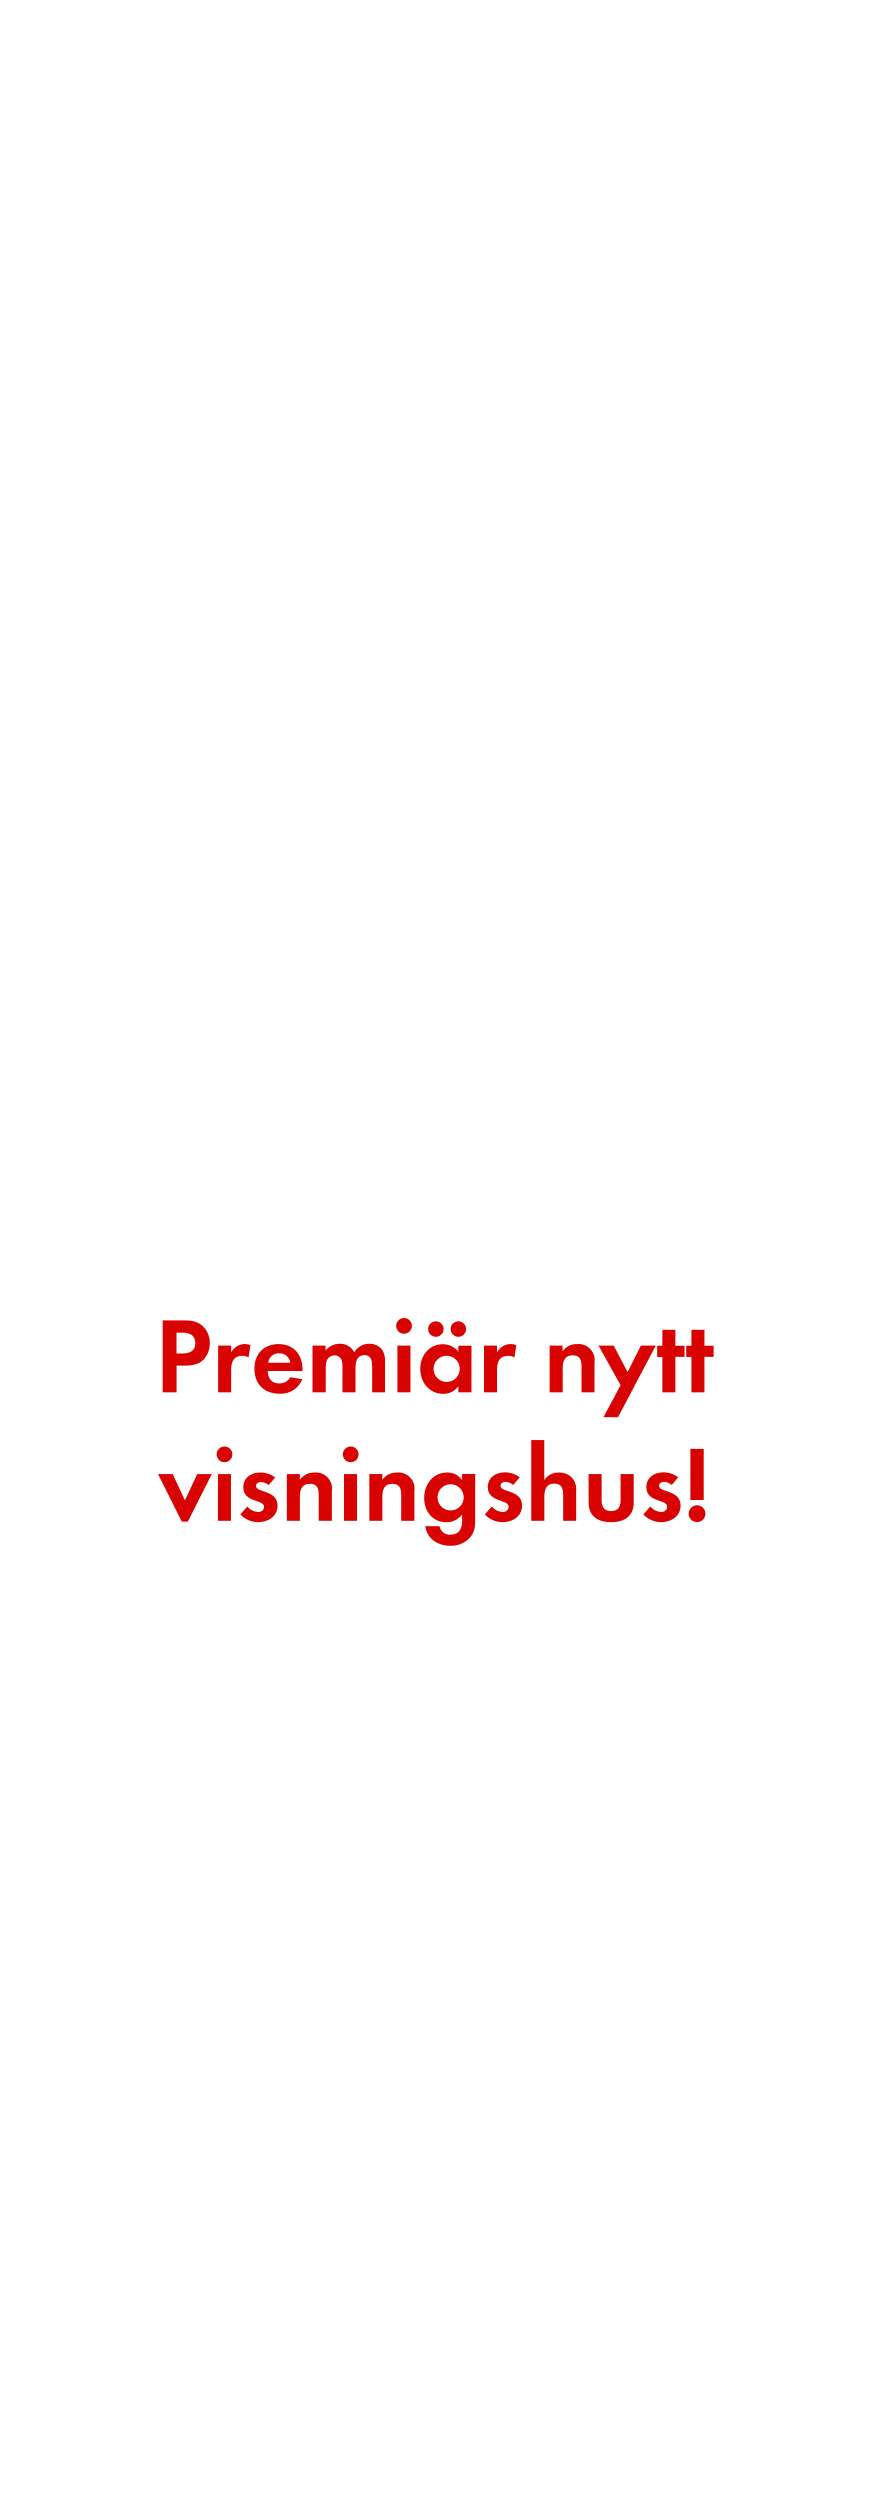
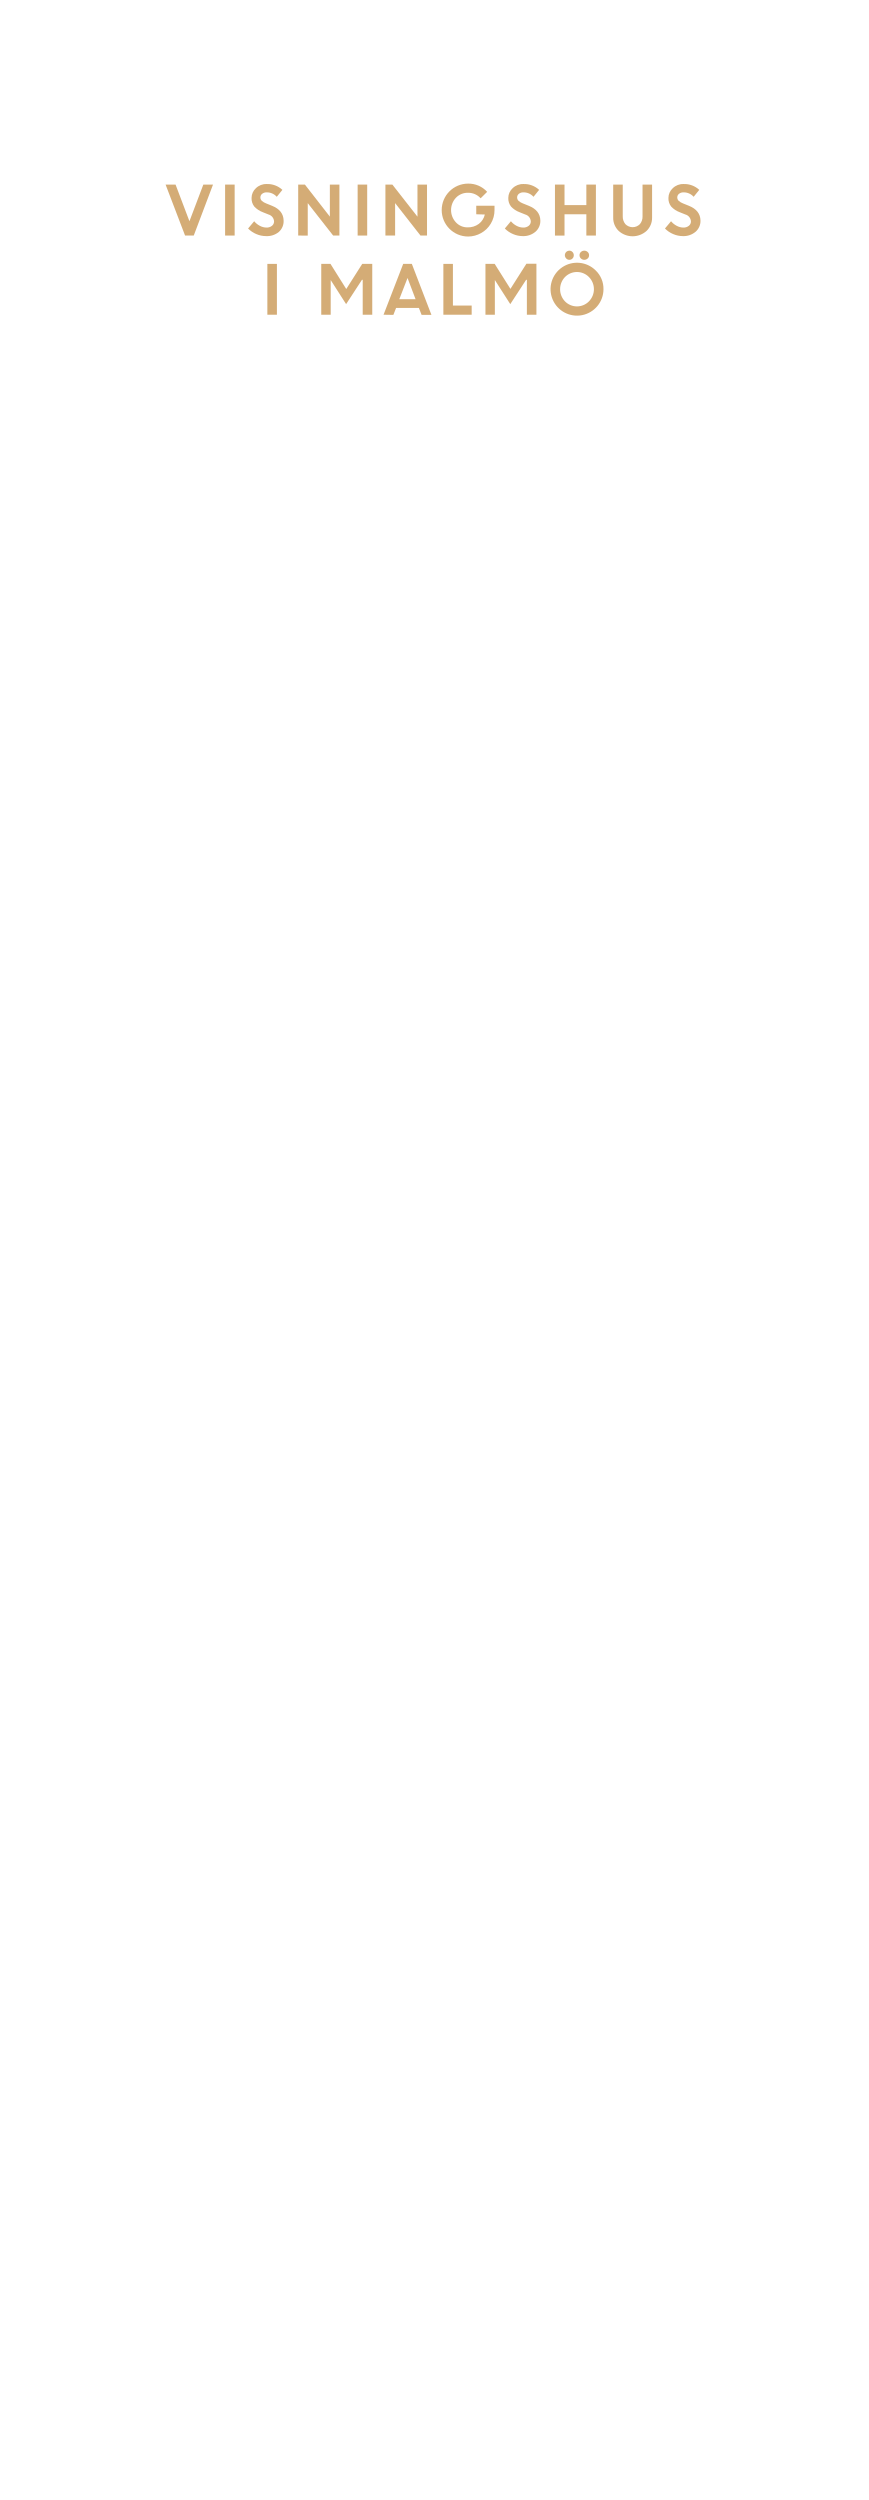
<svg xmlns="http://www.w3.org/2000/svg" id="Layer_1" data-name="Layer 1" viewBox="0 0 250 720">
  <defs>
-     <style>.cls-1{fill:#d80201;}</style>
+     <style>.cls-1{fill:#d4ac76;}</style>
  </defs>
-   <path class="cls-1" d="M58.73,391.46c-2,2.17-5.18,1.83-7.88,1.83V401h-4V380.27h6c2,0,3.84.16,5.46,1.58a6.58,6.58,0,0,1,2.11,5A6.79,6.79,0,0,1,58.73,391.46Zm-3.54-7a4.82,4.82,0,0,0-2.95-.65h-1.4v6H52.5c2,0,3.75-.65,3.75-3A3.06,3.06,0,0,0,55.2,384.43Z" />
-   <path class="cls-1" d="M71.59,390.94a3.32,3.32,0,0,0-1.8-.46c-2.54,0-3.22,1.8-3.22,4V401H62.82V387.53h3.75v2a4.38,4.38,0,0,1,5.55-2.14Z" />
-   <path class="cls-1" d="M77.11,394.84c.06,2.08,1.05,3.6,3.29,3.6a3.52,3.52,0,0,0,3.19-1.8l3.47.56a6.58,6.58,0,0,1-6.6,4.19c-4.34,0-7.19-2.79-7.19-7.16s2.73-7.13,7-7.13,6.85,3,6.85,7.26v.5Zm3.26-5.08a3,3,0,0,0-3.13,2.7h6.36A3.11,3.11,0,0,0,80.37,389.76Z" />
-   <path class="cls-1" d="M107.18,401V393.6c0-1.58-.25-3.32-2.23-3.32-2.2,0-2.57,2-2.57,3.78V401H98.63v-7.13a6,6,0,0,0-.28-2.23,2.17,2.17,0,0,0-2-1.3,2.45,2.45,0,0,0-2.11,1.21,5.57,5.57,0,0,0-.43,2.57V401H90V387.53h3.75V389a5.16,5.16,0,0,1,4.09-2,4.56,4.56,0,0,1,4.19,2.45,5,5,0,0,1,4.4-2.45,4.42,4.42,0,0,1,3.75,1.92,5.91,5.91,0,0,1,.71,3.26V401Z" />
-   <path class="cls-1" d="M116.36,384.12a2.26,2.26,0,1,1,0-4.53,2.26,2.26,0,0,1,0,4.53ZM114.46,401V387.53h3.75V401Z" />
-   <path class="cls-1" d="M132,401v-1.77a5.19,5.19,0,0,1-4.37,2.2c-4,0-6.6-3.35-6.6-7.19s2.57-7.1,6.51-7.1a5.59,5.59,0,0,1,4.46,2.14v-1.71h3.78V401ZM125.53,385a2.23,2.23,0,1,1,0-4.46,2.23,2.23,0,0,1,0,4.46Zm3.13,5.46a3.77,3.77,0,1,0,3.75,3.75A3.75,3.75,0,0,0,128.66,390.47ZM132,385a2.26,2.26,0,0,1-2.23-2.23A2.23,2.23,0,1,1,132,385Z" />
-   <path class="cls-1" d="M148.16,390.94a3.32,3.32,0,0,0-1.8-.46c-2.54,0-3.22,1.8-3.22,4V401h-3.75V387.53h3.75v2a4.38,4.38,0,0,1,5.55-2.14Z" />
-   <path class="cls-1" d="M167.48,401v-7.44c0-1.83-.4-3.22-2.54-3.22-2.33,0-2.88,1.71-2.88,3.72V401H158.3V387.53H162v1.64a5,5,0,0,1,4.22-2.08,4.64,4.64,0,0,1,5,5.33V401Z" />
-   <path class="cls-1" d="M178,408.15H173.8l4.93-9.21-6.36-11.41h4.37l4,7.63,3.84-7.63h4.28Z" />
-   <path class="cls-1" d="M194.51,390.75V401h-3.75v-10.2h-1.49v-3.22h1.49v-4.59h3.75v4.59h2.64v3.22Z" />
-   <path class="cls-1" d="M202.88,390.75V401h-3.75v-10.2h-1.49v-3.22h1.49v-4.59h3.75v4.59h2.64v3.22Z" />
-   <path class="cls-1" d="M54.09,438.23H52.36l-6.85-13.7h4.22l3.53,7.57,3.54-7.57H61Z" />
-   <path class="cls-1" d="M64.66,421.12a2.26,2.26,0,1,1,0-4.53,2.26,2.26,0,0,1,0,4.53ZM62.77,438V424.53h3.75V438Z" />
-   <path class="cls-1" d="M74.34,438.39a7.14,7.14,0,0,1-5.12-2.23l2-2.29a4.36,4.36,0,0,0,3.16,1.58A1.58,1.58,0,0,0,76.07,434c0-2.29-6-1.15-6-5.67,0-2.73,2.26-4.25,4.81-4.25a6.92,6.92,0,0,1,4.37,1.43l-1.86,2.2a3.75,3.75,0,0,0-2.23-.9c-.65,0-1.43.4-1.43,1.15,0,2,6.2,1.08,6.2,5.67C79.95,436.71,77.22,438.39,74.34,438.39Z" />
-   <path class="cls-1" d="M91.79,438v-7.44c0-1.83-.4-3.22-2.54-3.22-2.33,0-2.88,1.71-2.88,3.72V438H82.61V424.53h3.75v1.64a5,5,0,0,1,4.22-2.08,4.64,4.64,0,0,1,5,5.33V438Z" />
-   <path class="cls-1" d="M101,421.12a2.26,2.26,0,1,1,0-4.53,2.26,2.26,0,0,1,0,4.53ZM99.07,438V424.53h3.75V438Z" />
-   <path class="cls-1" d="M115.54,438v-7.44c0-1.83-.4-3.22-2.54-3.22-2.33,0-2.88,1.71-2.88,3.72V438h-3.75V424.53h3.75v1.64a5,5,0,0,1,4.22-2.08,4.64,4.64,0,0,1,5,5.33V438Z" />
-   <path class="cls-1" d="M135.35,442.82a7.32,7.32,0,0,1-5.71,2.36c-3.44,0-6.76-2-7.13-5.64h4.06a3,3,0,0,0,3.19,2.45c2.36,0,3.32-1.64,3.32-3.81v-2a5.58,5.58,0,0,1-4.53,2.23c-4,0-6.39-3.19-6.39-7s2.48-7.32,6.57-7.32a5,5,0,0,1,4.34,2.17v-1.74h3.78v12.93C136.86,439.57,136.77,441.15,135.35,442.82Zm-5.55-15.35a3.77,3.77,0,1,0,3.75,3.75A3.75,3.75,0,0,0,129.8,427.47Z" />
-   <path class="cls-1" d="M144.74,438.39a7.14,7.14,0,0,1-5.12-2.23l2-2.29a4.36,4.36,0,0,0,3.16,1.58,1.58,1.58,0,0,0,1.71-1.49c0-2.29-6-1.15-6-5.67,0-2.73,2.26-4.25,4.81-4.25a6.92,6.92,0,0,1,4.37,1.43l-1.86,2.2a3.75,3.75,0,0,0-2.23-.9c-.65,0-1.43.4-1.43,1.15,0,2,6.2,1.08,6.2,5.67C150.35,436.71,147.62,438.39,144.74,438.39Z" />
-   <path class="cls-1" d="M162.19,438V430.6c0-1.86-.4-3.32-2.57-3.32-2.33,0-2.85,1.8-2.85,3.78V438H153V414.73h3.75v11.53a4.89,4.89,0,0,1,4.22-2.17,5.13,5.13,0,0,1,3.91,1.64,5.32,5.32,0,0,1,1.05,3.78V438Z" />
-   <path class="cls-1" d="M176,438.39c-3.69,0-6.48-1.64-6.48-5.64v-8.22h3.75v7.6c0,1.83.78,3.07,2.73,3.07s2.73-1.24,2.73-3.07v-7.6h3.78v8.22C182.53,436.74,179.71,438.39,176,438.39Z" />
-   <path class="cls-1" d="M190.4,438.39a7.14,7.14,0,0,1-5.12-2.23l2-2.29a4.36,4.36,0,0,0,3.16,1.58,1.58,1.58,0,0,0,1.71-1.49c0-2.29-6-1.15-6-5.67,0-2.73,2.26-4.25,4.81-4.25a6.92,6.92,0,0,1,4.37,1.43l-1.86,2.2a3.75,3.75,0,0,0-2.23-.9c-.65,0-1.43.4-1.43,1.15,0,2,6.2,1.08,6.2,5.67C196,436.71,193.28,438.39,190.4,438.39Z" />
-   <path class="cls-1" d="M200.75,438.36a2.42,2.42,0,1,1,2.42-2.42A2.42,2.42,0,0,1,200.75,438.36ZM198.83,432V417.27h3.84V432Z" />
+   <path class="cls-1" d="M53.3,67.84,47.69,53.16h2.87l4,10.56,4-10.56h2.79L55.8,67.84Z" />
+   <path class="cls-1" d="M64.83,67.84V53.16h2.75V67.84Z" />
+   <path class="cls-1" d="M76.6,68a7.06,7.06,0,0,1-2.77-.58,7.23,7.23,0,0,1-2.38-1.61l1.75-2.09a5.33,5.33,0,0,0,1.62,1.31,4.14,4.14,0,0,0,1.93.51,2.37,2.37,0,0,0,1.57-.5,1.58,1.58,0,0,0,.61-1.27,2.19,2.19,0,0,0-1.61-2l-1.64-.66a6.31,6.31,0,0,1-2.44-1.62,3.75,3.75,0,0,1-.79-2.5,3.81,3.81,0,0,1,1.25-2.79A4.26,4.26,0,0,1,76.81,53a6.32,6.32,0,0,1,4.52,1.68l-1.62,2a3.78,3.78,0,0,0-2.9-1.28,2,2,0,0,0-1.32.42,1.31,1.31,0,0,0-.5,1,1.37,1.37,0,0,0,.39,1,3.9,3.9,0,0,0,1.26.76l1.71.69q3.27,1.31,3.33,4.24A4.11,4.11,0,0,1,80.3,66.8,5.35,5.35,0,0,1,76.6,68Z" />
+   <path class="cls-1" d="M85.88,67.84V53.16h1.93L95,62.39V53.16h2.75V67.84H95.95L88.63,58.5v9.35Z" />
+   <path class="cls-1" d="M103,67.84V53.16h2.75V67.84Z" />
+   <path class="cls-1" d="M111,67.84V53.16H113l7.23,9.24V53.16h2.75V67.84H121.1l-7.31-9.35v9.35Z" />
+   <path class="cls-1" d="M137.16,61.71V59.26h5.26l0,1.25a7.53,7.53,0,0,1-1.07,3.9,7.41,7.41,0,0,1-2.78,2.71,7.59,7.59,0,0,1-3.74,1,7.62,7.62,0,1,1,0-15.24,7.24,7.24,0,0,1,5.47,2.37l-1.88,1.86a4.75,4.75,0,0,0-3.61-1.59,4.67,4.67,0,0,0-3.51,1.44,5.19,5.19,0,0,0,0,7.08,4.48,4.48,0,0,0,3.33,1.44,5.21,5.21,0,0,0,3.27-1,4.65,4.65,0,0,0,1.73-2.7Z" />
+   <path class="cls-1" d="M150.54,68a7.05,7.05,0,0,1-2.77-.58,7.22,7.22,0,0,1-2.38-1.61l1.75-2.09a5.33,5.33,0,0,0,1.62,1.31,4.14,4.14,0,0,0,1.93.51,2.38,2.38,0,0,0,1.57-.5,1.58,1.58,0,0,0,.61-1.27,2.19,2.19,0,0,0-1.61-2l-1.64-.66a6.31,6.31,0,0,1-2.44-1.62,3.75,3.75,0,0,1-.79-2.5,3.81,3.81,0,0,1,1.25-2.79A4.26,4.26,0,0,1,150.75,53a6.32,6.32,0,0,1,4.52,1.68l-1.62,2a3.78,3.78,0,0,0-2.9-1.28,2,2,0,0,0-1.32.42,1.31,1.31,0,0,0-.5,1,1.37,1.37,0,0,0,.39,1,3.9,3.9,0,0,0,1.26.76l1.71.69q3.27,1.31,3.33,4.24a4.11,4.11,0,0,1-1.38,3.21A5.35,5.35,0,0,1,150.54,68Z" />
+   <path class="cls-1" d="M168.87,67.84V61.71h-6.29v6.14h-2.75V53.16h2.75v5.91h6.29V53.16h2.75V67.84Z" />
+   <path class="cls-1" d="M186.19,66.52a6,6,0,0,1-8,0,5.2,5.2,0,0,1-1.59-3.89V53.16h2.75v9.12a3.37,3.37,0,0,0,.76,2.27,2.92,2.92,0,0,0,4.18,0,3.3,3.3,0,0,0,.76-2.24V53.16h2.75v9.48A5.2,5.2,0,0,1,186.19,66.52Z" />
+   <path class="cls-1" d="M196.66,68a7.05,7.05,0,0,1-2.77-.58,7.22,7.22,0,0,1-2.38-1.61l1.75-2.09a5.33,5.33,0,0,0,1.62,1.31,4.14,4.14,0,0,0,1.93.51,2.38,2.38,0,0,0,1.57-.5,1.58,1.58,0,0,0,.61-1.27,2.19,2.19,0,0,0-1.61-2l-1.64-.66a6.31,6.31,0,0,1-2.44-1.62,3.75,3.75,0,0,1-.79-2.5,3.81,3.81,0,0,1,1.25-2.79A4.26,4.26,0,0,1,196.87,53a6.32,6.32,0,0,1,4.52,1.68l-1.62,2a3.78,3.78,0,0,0-2.9-1.28,2,2,0,0,0-1.32.42,1.31,1.31,0,0,0-.5,1,1.37,1.37,0,0,0,.39,1,3.9,3.9,0,0,0,1.26.76l1.71.69q3.27,1.31,3.33,4.24a4.11,4.11,0,0,1-1.38,3.21A5.35,5.35,0,0,1,196.66,68Z" />
+   <path class="cls-1" d="M77,90.64V76h2.75V90.64Z" />
+   <path class="cls-1" d="M92.52,90.64V76h2.66l4.54,7.24,4.6-7.24h2.89V90.64h-2.75V80.59l-.22,0-4.56,7-4.44-6.94h0v10Z" />
+   <path class="cls-1" d="M110.46,90.64,116.12,76h2.49l5.64,14.69h-2.83l-.78-2h-6.57l-.78,2Zm6.91-10.58L115,86.16h4.68Z" />
+   <path class="cls-1" d="M127.69,90.64V76h2.75V88h5.4v2.64Z" />
+   <path class="cls-1" d="M139.81,90.64V76h2.66L147,83.2l4.6-7.24h2.89V90.64h-2.75V80.59l-.22,0-4.56,7-4.44-6.94h0v10Z" />
+   <path class="cls-1" d="M173.8,83.29a7.62,7.62,0,1,1-2.23-5.39A7.31,7.31,0,0,1,173.8,83.29Zm-11.09,3.5a4.83,4.83,0,0,0,6.91,0,5,5,0,0,0,0-7,4.83,4.83,0,0,0-6.91,0,5.07,5.07,0,0,0,0,7Zm2.17-12.35a1.18,1.18,0,0,1-.9.39,1.21,1.21,0,0,1-.91-.39,1.31,1.31,0,0,1,.91-2.25,1.21,1.21,0,0,1,.89.38,1.28,1.28,0,0,1,.38.93A1.32,1.32,0,0,1,164.88,74.45Zm4.37,0a1.41,1.41,0,0,1-1.95,0,1.26,1.26,0,0,1-.4-.94,1.23,1.23,0,0,1,.4-.93,1.44,1.44,0,0,1,1.95,0,1.23,1.23,0,0,1,.4.93A1.26,1.26,0,0,1,169.26,74.45Z" />
</svg>
